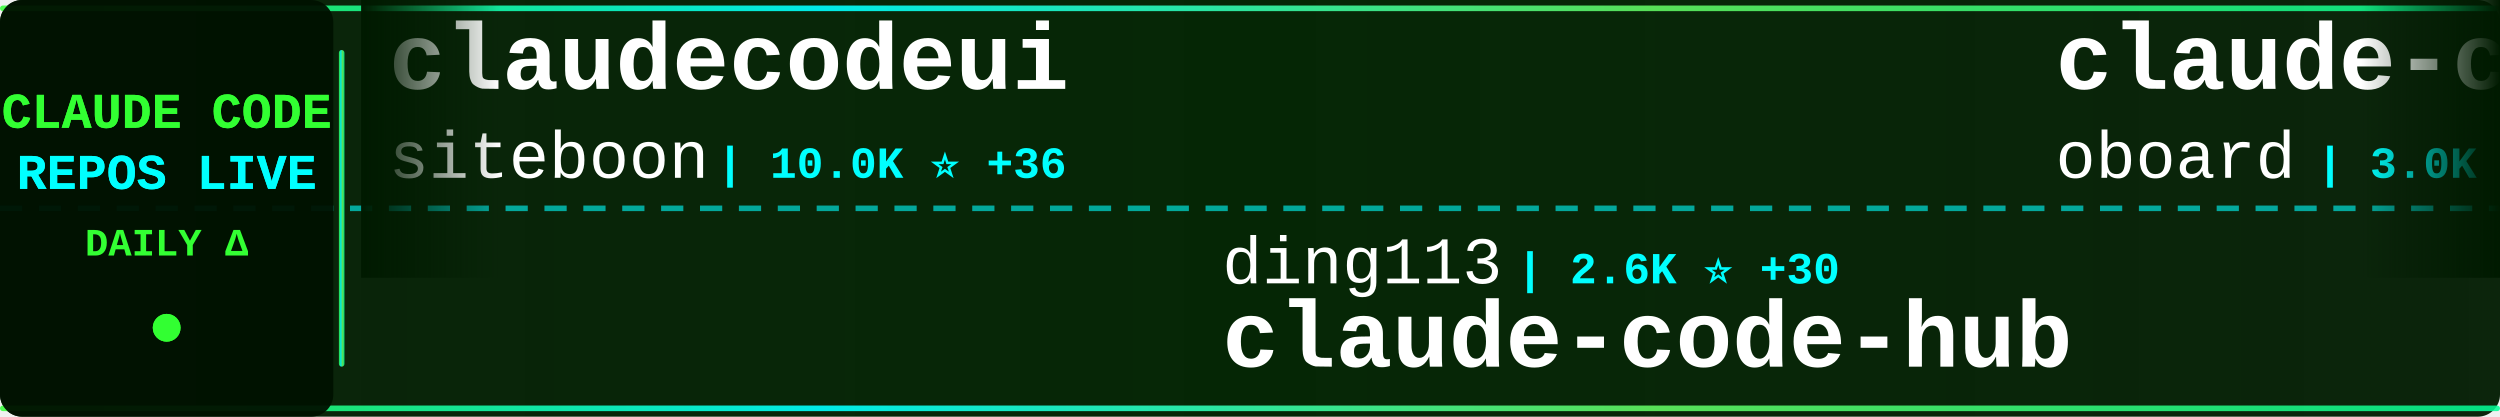
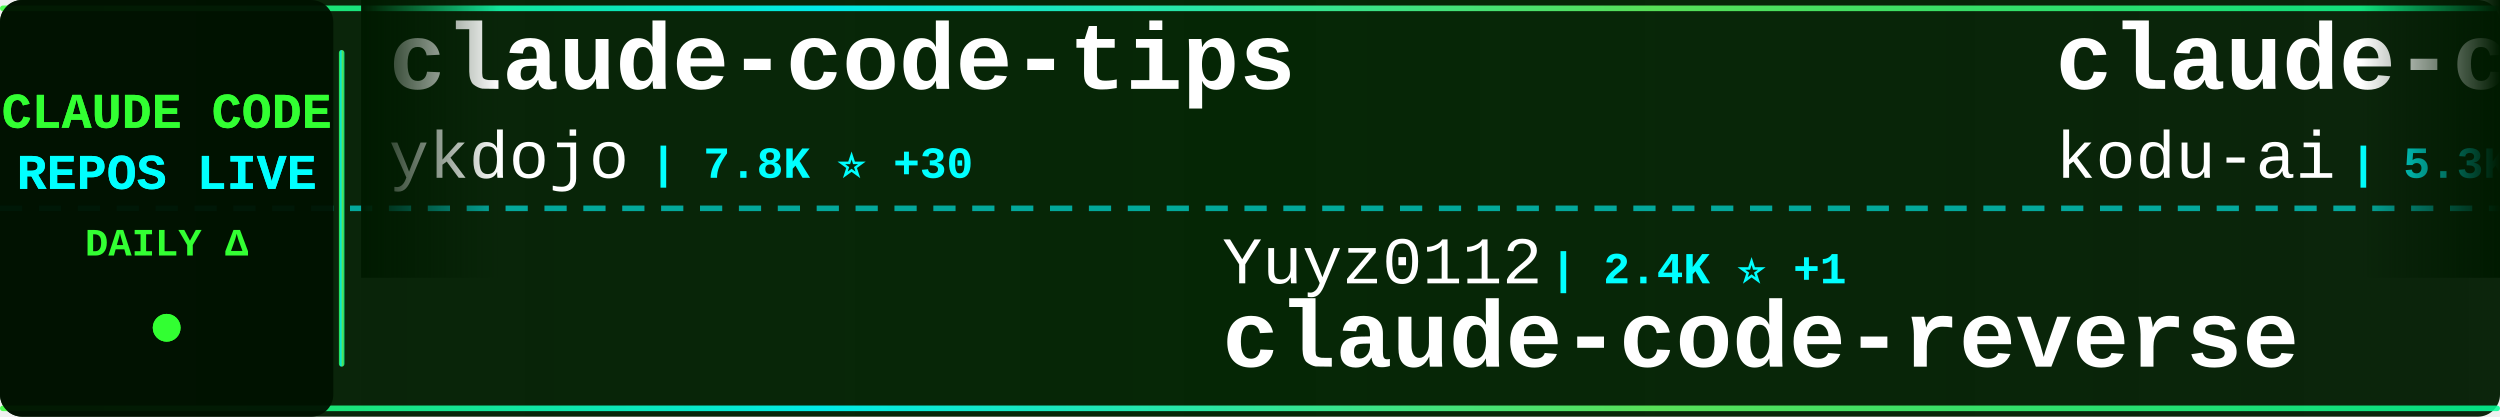
<svg xmlns="http://www.w3.org/2000/svg" width="900" height="150">
  <defs>
    <linearGradient id="tickerBg" x1="0%" y1="0%" x2="100%" y2="0%">
      <stop offset="0%" style="stop-color:#001a00;stop-opacity:0.95" />
      <stop offset="50%" style="stop-color:#002200;stop-opacity:0.98" />
      <stop offset="100%" style="stop-color:#001a00;stop-opacity:0.95" />
    </linearGradient>
    <linearGradient id="borderGrad" x1="0%" y1="0%" x2="100%" y2="0%">
      <stop offset="0%" style="stop-color:#33ff33;stop-opacity:0.85">
        <animate attributeName="stop-opacity" values="0.85;1;0.85" dur="2s" repeatCount="indefinite" />
      </stop>
      <stop offset="33%" style="stop-color:#00ffff;stop-opacity:0.9">
        <animate attributeName="stop-opacity" values="0.9;1;0.9" dur="2.2s" repeatCount="indefinite" />
      </stop>
      <stop offset="66%" style="stop-color:#66ff66;stop-opacity:0.85">
        <animate attributeName="stop-opacity" values="0.85;1;0.85" dur="1.8s" repeatCount="indefinite" />
      </stop>
      <stop offset="100%" style="stop-color:#00ff99;stop-opacity:0.85">
        <animate attributeName="stop-opacity" values="0.85;1;0.85" dur="2s" repeatCount="indefinite" />
      </stop>
    </linearGradient>
    <filter id="textGlow">
      <feGaussianBlur stdDeviation="0.1" result="coloredBlur" />
      <feMerge>
        <feMergeNode in="coloredBlur" />
        <feMergeNode in="SourceGraphic" />
      </feMerge>
    </filter>
    <filter id="metricGlow">
      <feGaussianBlur stdDeviation="0.2" result="coloredBlur" />
      <feMerge>
        <feMergeNode in="coloredBlur" />
        <feMergeNode in="SourceGraphic" />
      </feMerge>
    </filter>
    <linearGradient id="leftFade" x1="0%" y1="0%" x2="100%" y2="0%">
      <stop offset="0%" style="stop-color:#001a00;stop-opacity:1" />
      <stop offset="100%" style="stop-color:#001a00;stop-opacity:0" />
    </linearGradient>
    <linearGradient id="rightFade" x1="0%" y1="0%" x2="100%" y2="0%">
      <stop offset="0%" style="stop-color:#001a00;stop-opacity:0" />
      <stop offset="100%" style="stop-color:#001a00;stop-opacity:1" />
    </linearGradient>
  </defs>
  <rect width="900" height="150" fill="url(#tickerBg)" rx="8" />
  <rect x="0" y="2" width="900" height="2" fill="url(#borderGrad)" rx="1" />
  <rect x="0" y="146" width="900" height="2" fill="url(#borderGrad)" rx="1" />
  <line x1="0" y1="75" x2="900" y2="75" stroke="#00ffff" stroke-width="2" stroke-dasharray="8 6" opacity="0.6" />
  <rect x="0" y="0" width="120" height="150" fill="#001100" opacity="0.95" rx="8" />
  <text x="60" y="46" font-family="'Courier New', monospace" font-size="18" font-weight="bold" fill="#33ff33" text-anchor="middle" filter="url(#textGlow)">
    CLAUDE CODE
  </text>
  <text x="60" y="68" font-family="'Courier New', monospace" font-size="18" font-weight="bold" fill="#00ffff" text-anchor="middle" filter="url(#textGlow)">
    REPOS LIVE
  </text>
  <text x="60" y="92" font-family="'Courier New', monospace" font-size="14" font-weight="bold" fill="#33ff33" text-anchor="middle">
    DAILY Δ
  </text>
  <circle cx="60" cy="118" r="5" fill="#33ff33" filter="url(#metricGlow)">
    <animate attributeName="r" values="4;6;4" dur="1.5s" repeatCount="indefinite" />
    <animate attributeName="opacity" values="0.6;1;0.6" dur="1.5s" repeatCount="indefinite" />
  </circle>
  <rect x="122" y="18" width="2" height="114" fill="url(#borderGrad)" rx="1" />
  <clipPath id="tickerClip">
    <rect x="130" y="0" width="770" height="150" />
  </clipPath>
  <g clip-path="url(#tickerClip)">
    <g id="tickerItems">
      <animateTransform attributeName="transform" attributeType="XML" type="translate" from="0 0" to="-3000 0" dur="54s" repeatCount="indefinite" />
      <g transform="translate(0, 0)">
-         <text x="140" y="32" font-family="'Courier New', monospace" font-size="34" font-weight="bold" fill="#ffffff">claudecodeui</text>
-         <text x="140" y="64" font-family="'Courier New', monospace" font-size="24" font-weight="normal" fill="#ffffff" opacity="1.0">siteboon</text>
-         <text x="258" y="64" font-family="'Courier New', monospace" font-size="16" font-weight="bold" fill="#00ffff"> | 10.0K ⭐ +36</text>
+         <text x="140" y="32" font-family="'Courier New', monospace" font-size="34" font-weight="bold" fill="#ffffff">claude-code-tips</text>
+         <text x="140" y="64" font-family="'Courier New', monospace" font-size="24" font-weight="normal" fill="#ffffff" opacity="1.0">ykdojo</text>
+         <text x="234" y="64" font-family="'Courier New', monospace" font-size="16" font-weight="bold" fill="#00ffff"> | 7.8K ⭐ +30</text>
      </g>
      <g transform="translate(300, 0)">
-         <text x="140" y="102" font-family="'Courier New', monospace" font-size="24" font-weight="normal" fill="#ffffff" opacity="1.0">ding113</text>
-         <text x="246" y="102" font-family="'Courier New', monospace" font-size="16" font-weight="bold" fill="#00ffff"> | 2.6K ⭐ +30</text>
-         <text x="140" y="132" font-family="'Courier New', monospace" font-size="34" font-weight="bold" fill="#ffffff">claude-code-hub</text>
+         <text x="140" y="102" font-family="'Courier New', monospace" font-size="24" font-weight="normal" fill="#ffffff" opacity="1.0">Yuyz0112</text>
+         <text x="258" y="102" font-family="'Courier New', monospace" font-size="16" font-weight="bold" fill="#00ffff"> | 2.4K ⭐ +1</text>
+         <text x="140" y="132" font-family="'Courier New', monospace" font-size="34" font-weight="bold" fill="#ffffff">claude-code-reverse</text>
      </g>
      <g transform="translate(600, 0)">
-         <text x="140" y="32" font-family="'Courier New', monospace" font-size="34" font-weight="bold" fill="#ffffff">claude-code-rev</text>
-         <text x="140" y="64" font-family="'Courier New', monospace" font-size="24" font-weight="normal" fill="#ffffff" opacity="1.0">oboard</text>
-         <text x="234" y="64" font-family="'Courier New', monospace" font-size="16" font-weight="bold" fill="#00ffff"> | 3.0K ⭐ +9</text>
+         <text x="140" y="32" font-family="'Courier New', monospace" font-size="34" font-weight="bold" fill="#ffffff">claude-coder</text>
+         <text x="140" y="64" font-family="'Courier New', monospace" font-size="24" font-weight="normal" fill="#ffffff" opacity="1.0">kodu-ai</text>
+         <text x="246" y="64" font-family="'Courier New', monospace" font-size="16" font-weight="bold" fill="#00ffff"> | 5.3K ⭐</text>
      </g>
      <g transform="translate(900, 0)">
-         <text x="140" y="102" font-family="'Courier New', monospace" font-size="24" font-weight="normal" fill="#ffffff" opacity="1.0">anthropics</text>
-         <text x="282" y="102" font-family="'Courier New', monospace" font-size="16" font-weight="bold" fill="#00ffff"> | 7.2K ⭐ +25</text>
-         <text x="140" y="132" font-family="'Courier New', monospace" font-size="34" font-weight="bold" fill="#ffffff">claude-code-action</text>
+         <text x="140" y="102" font-family="'Courier New', monospace" font-size="24" font-weight="normal" fill="#ffffff" opacity="1.0">carlvellotti</text>
+         <text x="306" y="102" font-family="'Courier New', monospace" font-size="16" font-weight="bold" fill="#00ffff"> | 1.9K ⭐ +2</text>
+         <text x="140" y="132" font-family="'Courier New', monospace" font-size="34" font-weight="bold" fill="#ffffff">claude-code-pm-course</text>
      </g>
      <g transform="translate(1200, 0)">
-         <text x="140" y="32" font-family="'Courier New', monospace" font-size="34" font-weight="bold" fill="#ffffff">claude-code-best-practic...</text>
-         <text x="140" y="64" font-family="'Courier New', monospace" font-size="24" font-weight="normal" fill="#ffffff" opacity="1.0">shanraisshan</text>
-         <text x="306" y="64" font-family="'Courier New', monospace" font-size="16" font-weight="bold" fill="#00ffff"> | 46.9K ⭐ +356</text>
+         <text x="140" y="32" font-family="'Courier New', monospace" font-size="34" font-weight="bold" fill="#ffffff">claude-code-cli</text>
+         <text x="140" y="64" font-family="'Courier New', monospace" font-size="24" font-weight="normal" fill="#ffffff" opacity="1.0">huangserva</text>
+         <text x="282" y="64" font-family="'Courier New', monospace" font-size="16" font-weight="bold" fill="#00ffff"> | 557 ⭐ +3</text>
      </g>
      <g transform="translate(1500, 0)">
-         <text x="140" y="102" font-family="'Courier New', monospace" font-size="24" font-weight="normal" fill="#ffffff" opacity="1.0">repowise-dev</text>
-         <text x="306" y="102" font-family="'Courier New', monospace" font-size="16" font-weight="bold" fill="#00ffff"> | 947 ⭐ +3</text>
-         <text x="140" y="132" font-family="'Courier New', monospace" font-size="34" font-weight="bold" fill="#ffffff">claude-code-prompts</text>
+         <text x="140" y="102" font-family="'Courier New', monospace" font-size="24" font-weight="normal" fill="#ffffff" opacity="1.0">feiskyer</text>
+         <text x="258" y="102" font-family="'Courier New', monospace" font-size="16" font-weight="bold" fill="#00ffff"> | 1.4K ⭐ +2</text>
+         <text x="140" y="132" font-family="'Courier New', monospace" font-size="34" font-weight="bold" fill="#ffffff">claude-code-settings</text>
      </g>
      <g transform="translate(1800, 0)">
-         <text x="140" y="32" font-family="'Courier New', monospace" font-size="34" font-weight="bold" fill="#ffffff">free-claude-code</text>
-         <text x="140" y="64" font-family="'Courier New', monospace" font-size="24" font-weight="normal" fill="#ffffff" opacity="1.0">Alishahryar1</text>
-         <text x="306" y="64" font-family="'Courier New', monospace" font-size="16" font-weight="bold" fill="#00ffff"> | 2.0K ⭐ +15</text>
+         <text x="140" y="32" font-family="'Courier New', monospace" font-size="34" font-weight="bold" fill="#ffffff">claude_code_src</text>
+         <text x="140" y="64" font-family="'Courier New', monospace" font-size="24" font-weight="normal" fill="#ffffff" opacity="1.0">ponponon</text>
+         <text x="258" y="64" font-family="'Courier New', monospace" font-size="16" font-weight="bold" fill="#00ffff"> | 2.2K ⭐ +4</text>
      </g>
      <g transform="translate(2100, 0)">
-         <text x="140" y="102" font-family="'Courier New', monospace" font-size="24" font-weight="normal" fill="#ffffff" opacity="1.0">ponponon</text>
-         <text x="258" y="102" font-family="'Courier New', monospace" font-size="16" font-weight="bold" fill="#00ffff"> | 2.2K ⭐ +4</text>
-         <text x="140" y="132" font-family="'Courier New', monospace" font-size="34" font-weight="bold" fill="#ffffff">claude_code_src</text>
+         <text x="140" y="102" font-family="'Courier New', monospace" font-size="24" font-weight="normal" fill="#ffffff" opacity="1.0">chauncygu</text>
+         <text x="270" y="102" font-family="'Courier New', monospace" font-size="16" font-weight="bold" fill="#00ffff"> | 2.2K ⭐ +17</text>
+         <text x="140" y="132" font-family="'Courier New', monospace" font-size="34" font-weight="bold" fill="#ffffff">collection-claude-code-s...</text>
      </g>
      <g transform="translate(2400, 0)">
-         <text x="140" y="32" font-family="'Courier New', monospace" font-size="34" font-weight="bold" fill="#ffffff">claude-code-local</text>
-         <text x="140" y="64" font-family="'Courier New', monospace" font-size="24" font-weight="normal" fill="#ffffff" opacity="1.0">nicedreamzapp</text>
-         <text x="318" y="64" font-family="'Courier New', monospace" font-size="16" font-weight="bold" fill="#00ffff"> | 1.7K ⭐ +226</text>
+         <text x="140" y="32" font-family="'Courier New', monospace" font-size="34" font-weight="bold" fill="#ffffff">Claude-code</text>
+         <text x="140" y="64" font-family="'Courier New', monospace" font-size="24" font-weight="normal" fill="#ffffff" opacity="1.0">fazxes</text>
+         <text x="234" y="64" font-family="'Courier New', monospace" font-size="16" font-weight="bold" fill="#00ffff"> | 208 ⭐ +1</text>
      </g>
      <g transform="translate(2700, 0)">
-         <text x="140" y="102" font-family="'Courier New', monospace" font-size="24" font-weight="normal" fill="#ffffff" opacity="1.0">carlvellotti</text>
-         <text x="306" y="102" font-family="'Courier New', monospace" font-size="16" font-weight="bold" fill="#00ffff"> | 1.9K ⭐ +3</text>
-         <text x="140" y="132" font-family="'Courier New', monospace" font-size="34" font-weight="bold" fill="#ffffff">claude-code-pm-course</text>
+         <text x="140" y="102" font-family="'Courier New', monospace" font-size="24" font-weight="normal" fill="#ffffff" opacity="1.0">andrew-kramer-inno</text>
+         <text x="378" y="102" font-family="'Courier New', monospace" font-size="16" font-weight="bold" fill="#00ffff"> | 575 ⭐ +1</text>
+         <text x="140" y="132" font-family="'Courier New', monospace" font-size="34" font-weight="bold" fill="#ffffff">claude-code-source-build</text>
      </g>
      <g transform="translate(3000, 0)">
-         <text x="140" y="32" font-family="'Courier New', monospace" font-size="34" font-weight="bold" fill="#ffffff">claudecodeui</text>
-         <text x="140" y="64" font-family="'Courier New', monospace" font-size="24" font-weight="normal" fill="#ffffff" opacity="1.0">siteboon</text>
-         <text x="258" y="64" font-family="'Courier New', monospace" font-size="16" font-weight="bold" fill="#00ffff"> | 10.0K ⭐ +36</text>
+         <text x="140" y="32" font-family="'Courier New', monospace" font-size="34" font-weight="bold" fill="#ffffff">claude-code-tips</text>
+         <text x="140" y="64" font-family="'Courier New', monospace" font-size="24" font-weight="normal" fill="#ffffff" opacity="1.0">ykdojo</text>
+         <text x="234" y="64" font-family="'Courier New', monospace" font-size="16" font-weight="bold" fill="#00ffff"> | 7.8K ⭐ +30</text>
      </g>
      <g transform="translate(3300, 0)">
-         <text x="140" y="102" font-family="'Courier New', monospace" font-size="24" font-weight="normal" fill="#ffffff" opacity="1.0">ding113</text>
-         <text x="246" y="102" font-family="'Courier New', monospace" font-size="16" font-weight="bold" fill="#00ffff"> | 2.6K ⭐ +30</text>
-         <text x="140" y="132" font-family="'Courier New', monospace" font-size="34" font-weight="bold" fill="#ffffff">claude-code-hub</text>
+         <text x="140" y="102" font-family="'Courier New', monospace" font-size="24" font-weight="normal" fill="#ffffff" opacity="1.0">Yuyz0112</text>
+         <text x="258" y="102" font-family="'Courier New', monospace" font-size="16" font-weight="bold" fill="#00ffff"> | 2.4K ⭐ +1</text>
+         <text x="140" y="132" font-family="'Courier New', monospace" font-size="34" font-weight="bold" fill="#ffffff">claude-code-reverse</text>
      </g>
      <g transform="translate(3600, 0)">
-         <text x="140" y="32" font-family="'Courier New', monospace" font-size="34" font-weight="bold" fill="#ffffff">claude-code-rev</text>
-         <text x="140" y="64" font-family="'Courier New', monospace" font-size="24" font-weight="normal" fill="#ffffff" opacity="1.0">oboard</text>
-         <text x="234" y="64" font-family="'Courier New', monospace" font-size="16" font-weight="bold" fill="#00ffff"> | 3.0K ⭐ +9</text>
+         <text x="140" y="32" font-family="'Courier New', monospace" font-size="34" font-weight="bold" fill="#ffffff">claude-coder</text>
+         <text x="140" y="64" font-family="'Courier New', monospace" font-size="24" font-weight="normal" fill="#ffffff" opacity="1.0">kodu-ai</text>
+         <text x="246" y="64" font-family="'Courier New', monospace" font-size="16" font-weight="bold" fill="#00ffff"> | 5.3K ⭐</text>
      </g>
      <g transform="translate(3900, 0)">
-         <text x="140" y="102" font-family="'Courier New', monospace" font-size="24" font-weight="normal" fill="#ffffff" opacity="1.0">anthropics</text>
-         <text x="282" y="102" font-family="'Courier New', monospace" font-size="16" font-weight="bold" fill="#00ffff"> | 7.2K ⭐ +25</text>
-         <text x="140" y="132" font-family="'Courier New', monospace" font-size="34" font-weight="bold" fill="#ffffff">claude-code-action</text>
+         <text x="140" y="102" font-family="'Courier New', monospace" font-size="24" font-weight="normal" fill="#ffffff" opacity="1.0">carlvellotti</text>
+         <text x="306" y="102" font-family="'Courier New', monospace" font-size="16" font-weight="bold" fill="#00ffff"> | 1.9K ⭐ +2</text>
+         <text x="140" y="132" font-family="'Courier New', monospace" font-size="34" font-weight="bold" fill="#ffffff">claude-code-pm-course</text>
      </g>
    </g>
  </g>
  <rect x="130" y="0" width="50" height="100" fill="url(#leftFade)" />
  <rect x="850" y="0" width="50" height="100" fill="url(#rightFade)" />
</svg>
